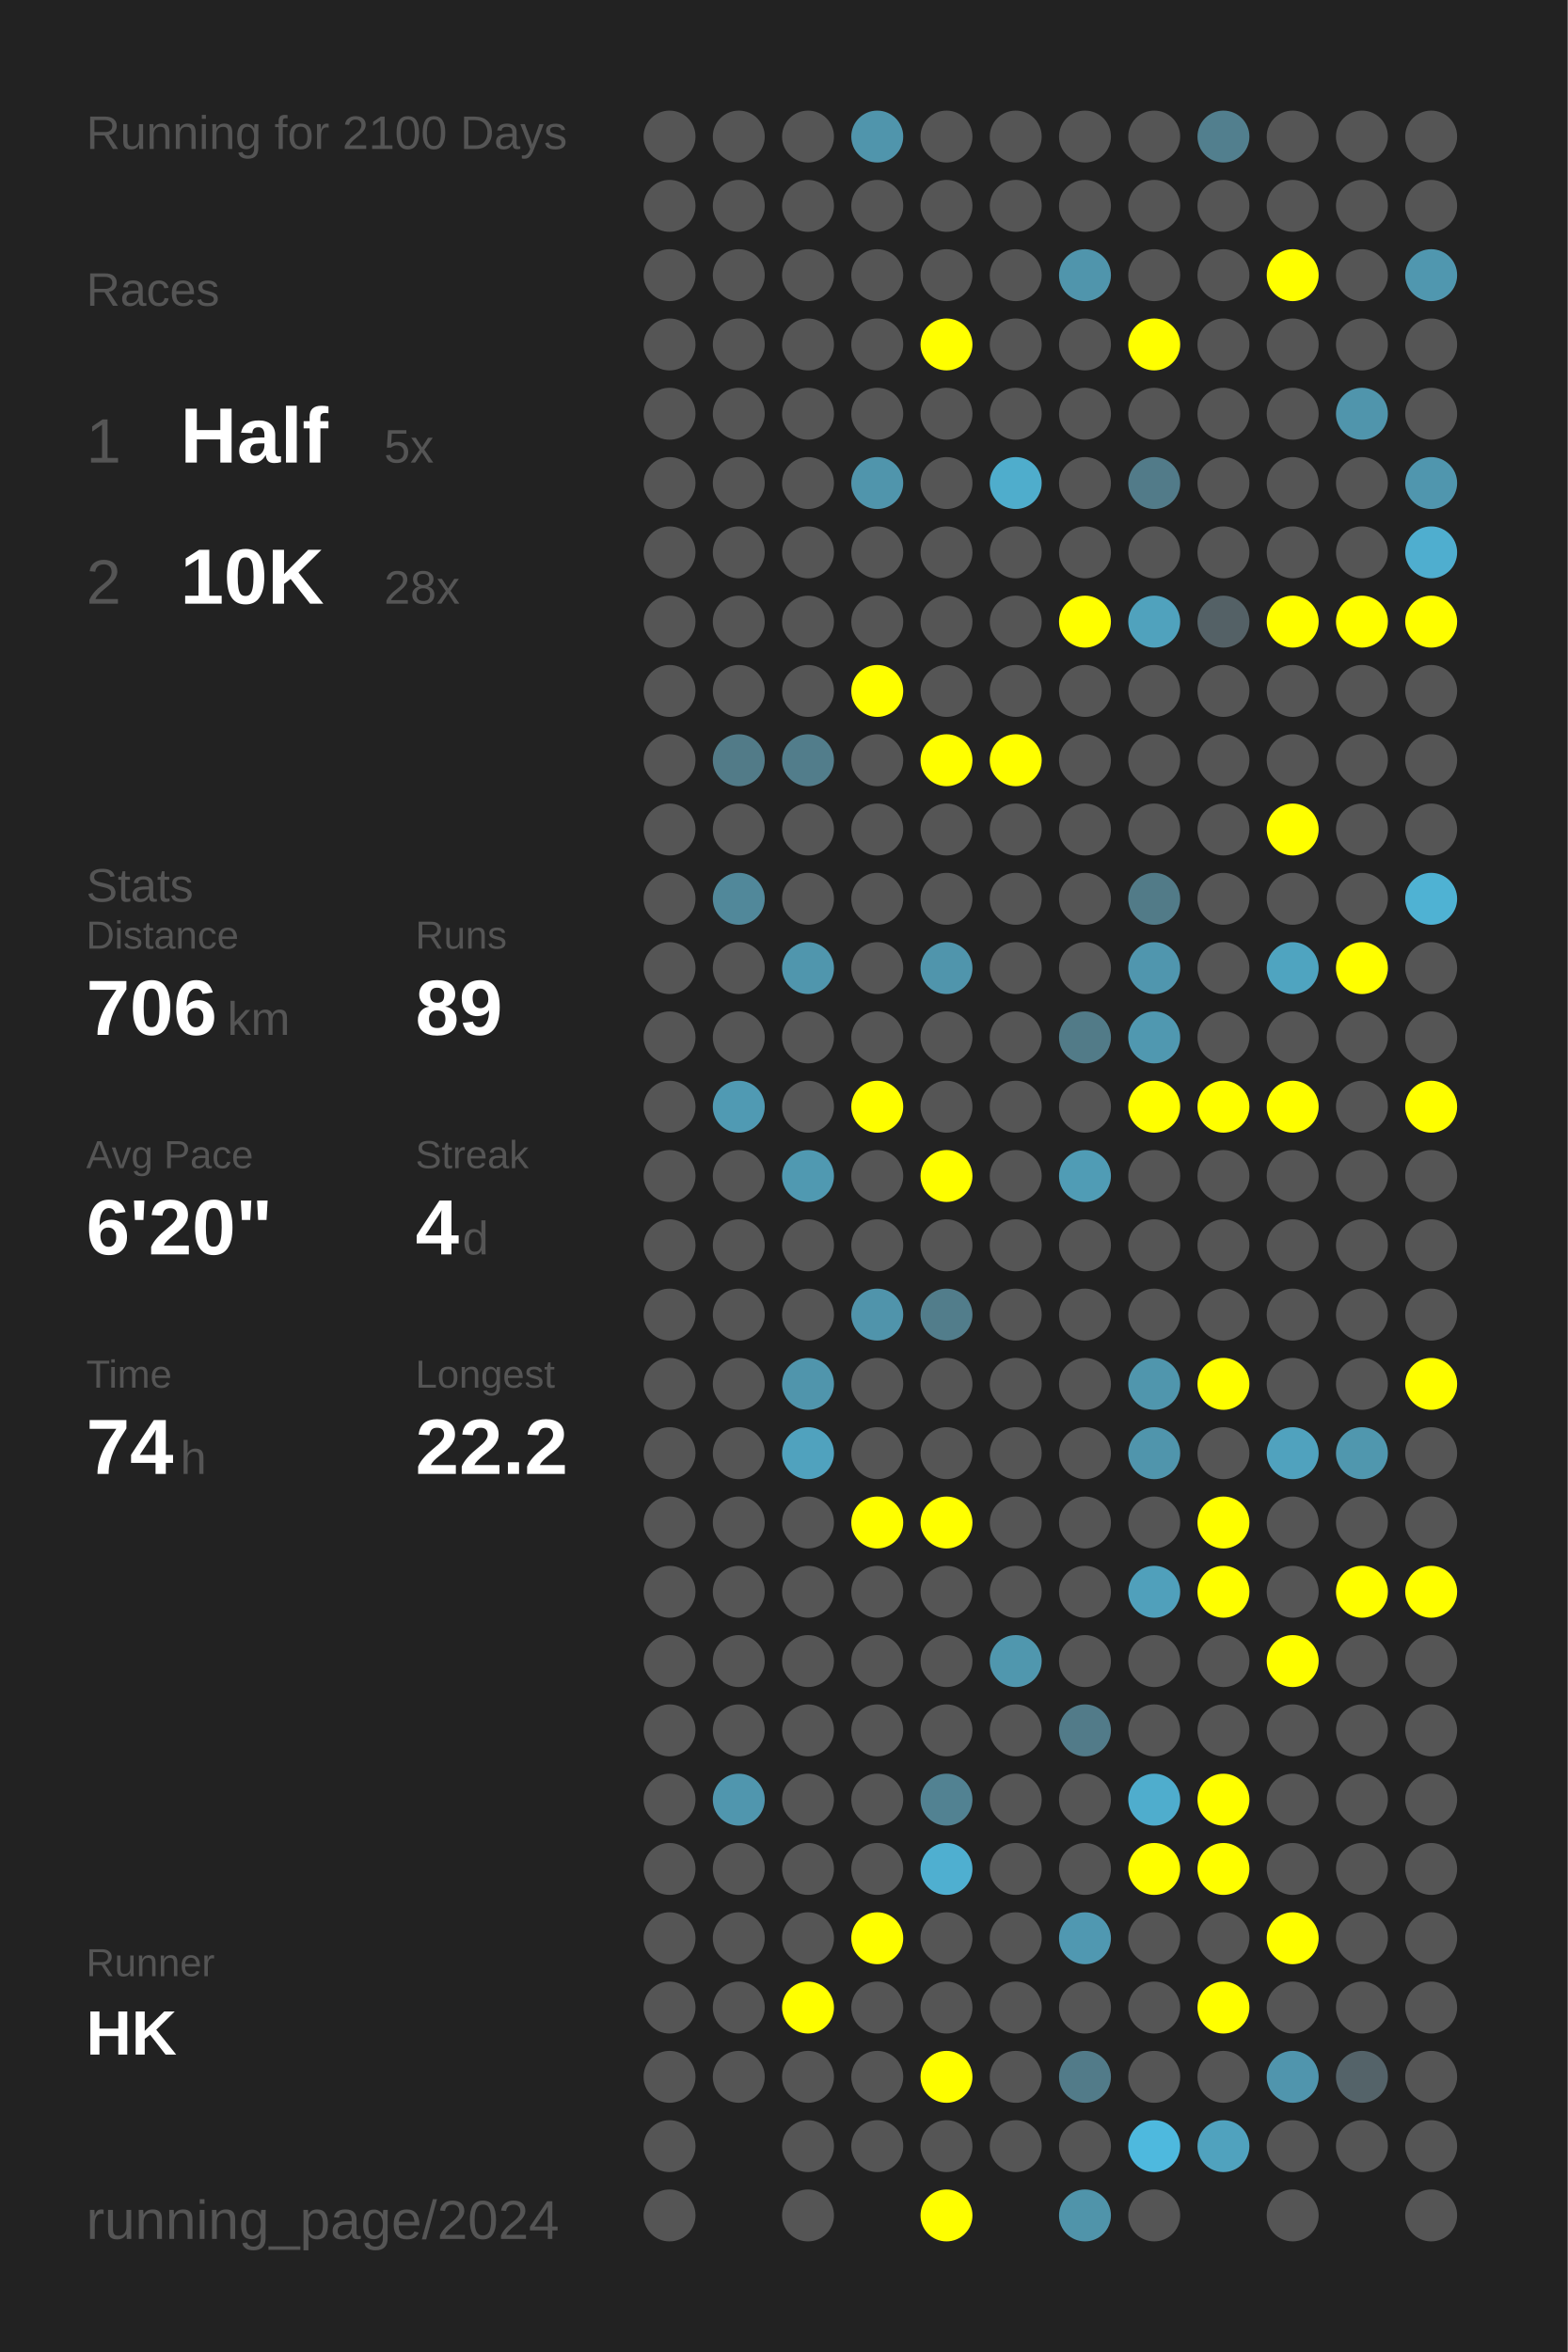
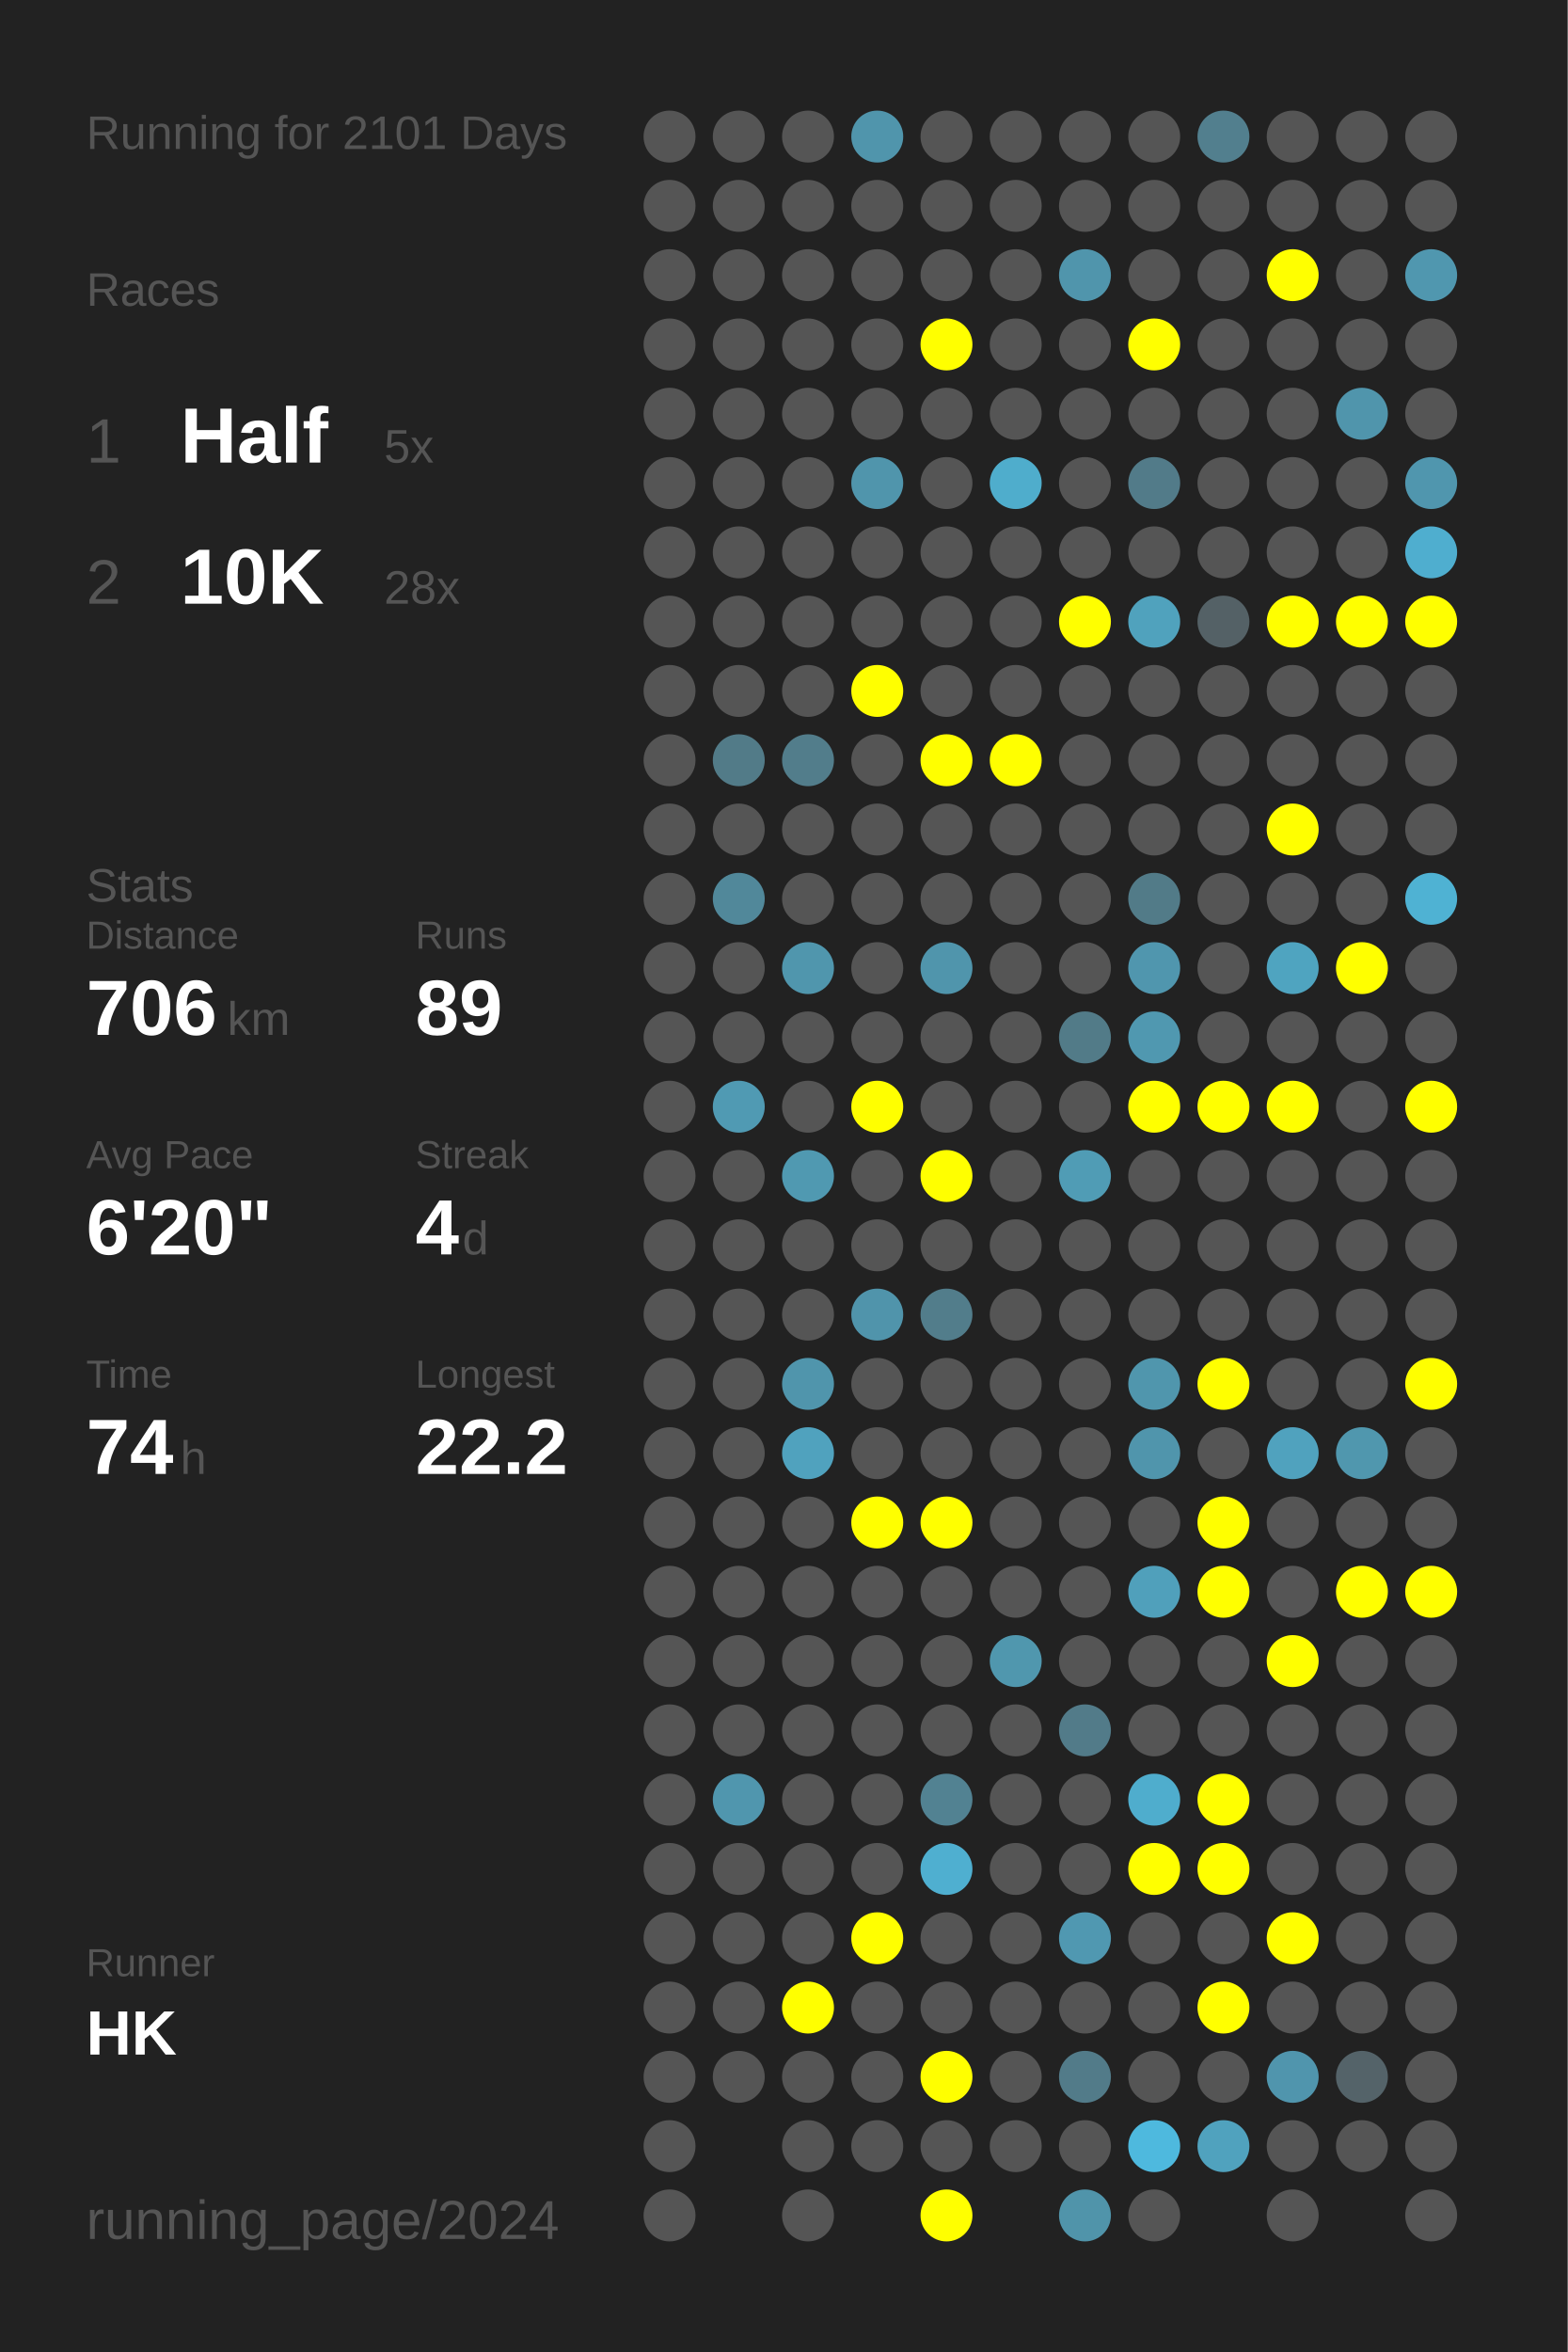
<svg xmlns="http://www.w3.org/2000/svg" baseProfile="full" height="300mm" version="1.1" viewBox="0,0,200,300" width="200mm">
  <defs />
  <rect fill="#222222" height="300" width="200" x="0" y="0" />
-   <text fill="#555555" style="font-size:6px; font-family:Arial;" x="11" y="19">Running for 2100 Days</text>
+   <text fill="#555555" style="font-size:6px; font-family:Arial;" x="11" y="19">Running for 2101 Days</text>
  <text fill="#555555" style="font-size:6px; font-family:Arial;" x="11" y="39">Races</text>
  <text fill="#555555" style="font-size:8px; font-family:Arial;" x="11" y="59">1</text>
  <text fill="#FFFFFF" style="font-size:10px; font-family:Arial; font-weight:bold;" x="23" y="59">Half</text>
  <text fill="#555555" style="font-size:6px; font-family:Arial;" x="49" y="59">5x</text>
  <text fill="#555555" style="font-size:8px; font-family:Arial;" x="11" y="77">2</text>
  <text fill="#FFFFFF" style="font-size:10px; font-family:Arial; font-weight:bold;" x="23" y="77">10K</text>
  <text fill="#555555" style="font-size:6px; font-family:Arial;" x="49" y="77">28x</text>
  <text fill="#555555" style="font-size:6px; font-family:Arial;" x="11" y="115">Stats</text>
  <text fill="#555555" style="font-size:5px; font-family:Arial;" x="11" y="121">Distance</text>
  <text fill="#FFFFFF" style="font-size:10px; font-family:Arial; font-weight:bold;" x="11" y="132">706</text>
  <text fill="#555555" style="font-size:6px; font-family:Arial;" x="29" y="132">km</text>
  <text fill="#555555" style="font-size:5px; font-family:Arial;" x="53" y="121">Runs</text>
  <text fill="#FFFFFF" style="font-size:10px; font-family:Arial; font-weight:bold;" x="53" y="132">89</text>
  <text fill="#555555" style="font-size:5px; font-family:Arial;" x="11" y="149">Avg Pace</text>
  <text fill="#FFFFFF" style="font-size:10px; font-family:Arial; font-weight:bold;" x="11" y="160">6'20"</text>
  <text fill="#555555" style="font-size:5px; font-family:Arial;" x="53" y="149">Streak</text>
  <text fill="#FFFFFF" style="font-size:10px; font-family:Arial; font-weight:bold;" x="53" y="160">4</text>
  <text fill="#555555" style="font-size:6px; font-family:Arial;" x="59" y="160">d</text>
  <text fill="#555555" style="font-size:5px; font-family:Arial;" x="11" y="177">Time</text>
  <text fill="#FFFFFF" style="font-size:10px; font-family:Arial; font-weight:bold;" x="11" y="188">74</text>
  <text fill="#555555" style="font-size:6px; font-family:Arial;" x="23" y="188">h</text>
  <text fill="#555555" style="font-size:5px; font-family:Arial;" x="53" y="177">Longest</text>
  <text fill="#FFFFFF" style="font-size:10px; font-family:Arial; font-weight:bold;" x="53" y="188">22.2</text>
  <text fill="#555555" style="font-size:5px; font-family:Arial;" x="11" y="252.065">Runner</text>
  <text fill="#FFFFFF" style="font-size:8px; font-family:Arial; font-weight:bold;" x="11" y="262.065">HK</text>
  <text fill="#555555" style="font-size:7px; font-family:Arial;" x="11" y="285.581">running_page/2024</text>
  <circle cx="85.417" cy="17.419" fill="#555555" r="3.312" />
  <circle cx="85.417" cy="26.258" fill="#555555" r="3.312" />
  <circle cx="85.417" cy="35.097" fill="#555555" r="3.312" />
  <circle cx="85.417" cy="43.935" fill="#555555" r="3.312" />
  <circle cx="85.417" cy="52.774" fill="#555555" r="3.312" />
  <circle cx="85.417" cy="61.613" fill="#555555" r="3.312" />
  <circle cx="85.417" cy="70.452" fill="#555555" r="3.312" />
  <circle cx="85.417" cy="79.29" fill="#555555" r="3.312" />
  <circle cx="85.417" cy="88.129" fill="#555555" r="3.312" />
  <circle cx="85.417" cy="96.968" fill="#555555" r="3.312" />
  <circle cx="85.417" cy="105.806" fill="#555555" r="3.312" />
  <circle cx="85.417" cy="114.645" fill="#555555" r="3.312" />
  <circle cx="85.417" cy="123.484" fill="#555555" r="3.312" />
  <circle cx="85.417" cy="132.323" fill="#555555" r="3.312" />
  <circle cx="85.417" cy="141.161" fill="#555555" r="3.312" />
  <circle cx="85.417" cy="150" fill="#555555" r="3.312" />
  <circle cx="85.417" cy="158.839" fill="#555555" r="3.312" />
  <circle cx="85.417" cy="167.677" fill="#555555" r="3.312" />
  <circle cx="85.417" cy="176.516" fill="#555555" r="3.312" />
  <circle cx="85.417" cy="185.355" fill="#555555" r="3.312" />
  <circle cx="85.417" cy="194.194" fill="#555555" r="3.312" />
  <circle cx="85.417" cy="203.032" fill="#555555" r="3.312" />
  <circle cx="85.417" cy="211.871" fill="#555555" r="3.312" />
  <circle cx="85.417" cy="220.71" fill="#555555" r="3.312" />
  <circle cx="85.417" cy="229.548" fill="#555555" r="3.312" />
  <circle cx="85.417" cy="238.387" fill="#555555" r="3.312" />
  <circle cx="85.417" cy="247.226" fill="#555555" r="3.312" />
  <circle cx="85.417" cy="256.065" fill="#555555" r="3.312" />
  <circle cx="85.417" cy="264.903" fill="#555555" r="3.312" />
  <circle cx="85.417" cy="273.742" fill="#555555" r="3.312" />
  <circle cx="85.417" cy="282.581" fill="#555555" r="3.312" />
  <circle cx="94.25" cy="17.419" fill="#555555" r="3.312" />
  <circle cx="94.25" cy="26.258" fill="#555555" r="3.312" />
  <circle cx="94.25" cy="35.097" fill="#555555" r="3.312" />
  <circle cx="94.25" cy="43.935" fill="#555555" r="3.312" />
  <circle cx="94.25" cy="52.774" fill="#555555" r="3.312" />
  <circle cx="94.25" cy="61.613" fill="#555555" r="3.312" />
  <circle cx="94.25" cy="70.452" fill="#555555" r="3.312" />
  <circle cx="94.25" cy="79.29" fill="#555555" r="3.312" />
  <circle cx="94.25" cy="88.129" fill="#555555" r="3.312" />
  <circle cx="94.25" cy="96.968" fill="#527b88" r="3.312" />
  <circle cx="94.25" cy="105.806" fill="#555555" r="3.312" />
  <circle cx="94.25" cy="114.645" fill="#51889a" r="3.312" />
  <circle cx="94.25" cy="123.484" fill="#555555" r="3.312" />
  <circle cx="94.25" cy="132.323" fill="#555555" r="3.312" />
  <circle cx="94.25" cy="141.161" fill="#509ab3" r="3.312" />
  <circle cx="94.25" cy="150" fill="#555555" r="3.312" />
  <circle cx="94.25" cy="158.839" fill="#555555" r="3.312" />
  <circle cx="94.25" cy="167.677" fill="#555555" r="3.312" />
  <circle cx="94.25" cy="176.516" fill="#555555" r="3.312" />
  <circle cx="94.25" cy="185.355" fill="#555555" r="3.312" />
  <circle cx="94.25" cy="194.194" fill="#555555" r="3.312" />
  <circle cx="94.25" cy="203.032" fill="#555555" r="3.312" />
  <circle cx="94.25" cy="211.871" fill="#555555" r="3.312" />
  <circle cx="94.25" cy="220.71" fill="#555555" r="3.312" />
  <circle cx="94.25" cy="229.548" fill="#5096ae" r="3.312" />
  <circle cx="94.25" cy="238.387" fill="#555555" r="3.312" />
  <circle cx="94.25" cy="247.226" fill="#555555" r="3.312" />
  <circle cx="94.25" cy="256.065" fill="#555555" r="3.312" />
  <circle cx="94.25" cy="264.903" fill="#555555" r="3.312" />
  <circle cx="103.083" cy="17.419" fill="#555555" r="3.312" />
  <circle cx="103.083" cy="26.258" fill="#555555" r="3.312" />
  <circle cx="103.083" cy="35.097" fill="#555555" r="3.312" />
  <circle cx="103.083" cy="43.935" fill="#555555" r="3.312" />
  <circle cx="103.083" cy="52.774" fill="#555555" r="3.312" />
  <circle cx="103.083" cy="61.613" fill="#555555" r="3.312" />
  <circle cx="103.083" cy="70.452" fill="#555555" r="3.312" />
  <circle cx="103.083" cy="79.29" fill="#555555" r="3.312" />
  <circle cx="103.083" cy="88.129" fill="#555555" r="3.312" />
  <circle cx="103.083" cy="96.968" fill="#527d8b" r="3.312" />
  <circle cx="103.083" cy="105.806" fill="#555555" r="3.312" />
  <circle cx="103.083" cy="114.645" fill="#555555" r="3.312" />
  <circle cx="103.083" cy="123.484" fill="#5096ad" r="3.312" />
  <circle cx="103.083" cy="132.323" fill="#555555" r="3.312" />
  <circle cx="103.083" cy="141.161" fill="#555555" r="3.312" />
  <circle cx="103.083" cy="150" fill="#5099b1" r="3.312" />
  <circle cx="103.083" cy="158.839" fill="#555555" r="3.312" />
  <circle cx="103.083" cy="167.677" fill="#555555" r="3.312" />
  <circle cx="103.083" cy="176.516" fill="#5095ac" r="3.312" />
  <circle cx="103.083" cy="185.355" fill="#50a2be" r="3.312" />
  <circle cx="103.083" cy="194.194" fill="#555555" r="3.312" />
  <circle cx="103.083" cy="203.032" fill="#555555" r="3.312" />
  <circle cx="103.083" cy="211.871" fill="#555555" r="3.312" />
  <circle cx="103.083" cy="220.71" fill="#555555" r="3.312" />
  <circle cx="103.083" cy="229.548" fill="#555555" r="3.312" />
  <circle cx="103.083" cy="238.387" fill="#555555" r="3.312" />
  <circle cx="103.083" cy="247.226" fill="#555555" r="3.312" />
  <circle cx="103.083" cy="256.065" fill="#FFFF00" r="3.312" />
  <circle cx="103.083" cy="264.903" fill="#555555" r="3.312" />
  <circle cx="103.083" cy="273.742" fill="#555555" r="3.312" />
  <circle cx="103.083" cy="282.581" fill="#555555" r="3.312" />
  <circle cx="111.917" cy="17.419" fill="#5095ac" r="3.312" />
  <circle cx="111.917" cy="26.258" fill="#555555" r="3.312" />
  <circle cx="111.917" cy="35.097" fill="#555555" r="3.312" />
  <circle cx="111.917" cy="43.935" fill="#555555" r="3.312" />
  <circle cx="111.917" cy="52.774" fill="#555555" r="3.312" />
  <circle cx="111.917" cy="61.613" fill="#5095ac" r="3.312" />
  <circle cx="111.917" cy="70.452" fill="#555555" r="3.312" />
  <circle cx="111.917" cy="79.29" fill="#555555" r="3.312" />
  <circle cx="111.917" cy="88.129" fill="#FFFF00" r="3.312" />
  <circle cx="111.917" cy="96.968" fill="#555555" r="3.312" />
  <circle cx="111.917" cy="105.806" fill="#555555" r="3.312" />
  <circle cx="111.917" cy="114.645" fill="#555555" r="3.312" />
  <circle cx="111.917" cy="123.484" fill="#555555" r="3.312" />
  <circle cx="111.917" cy="132.323" fill="#555555" r="3.312" />
  <circle cx="111.917" cy="141.161" fill="#FFFF00" r="3.312" />
  <circle cx="111.917" cy="150" fill="#555555" r="3.312" />
  <circle cx="111.917" cy="158.839" fill="#555555" r="3.312" />
  <circle cx="111.917" cy="167.677" fill="#5094ab" r="3.312" />
  <circle cx="111.917" cy="176.516" fill="#555555" r="3.312" />
  <circle cx="111.917" cy="185.355" fill="#555555" r="3.312" />
  <circle cx="111.917" cy="194.194" fill="#FFFF00" r="3.312" />
  <circle cx="111.917" cy="203.032" fill="#555555" r="3.312" />
  <circle cx="111.917" cy="211.871" fill="#555555" r="3.312" />
  <circle cx="111.917" cy="220.71" fill="#555555" r="3.312" />
  <circle cx="111.917" cy="229.548" fill="#555555" r="3.312" />
  <circle cx="111.917" cy="238.387" fill="#555555" r="3.312" />
  <circle cx="111.917" cy="247.226" fill="#FFFF00" r="3.312" />
  <circle cx="111.917" cy="256.065" fill="#555555" r="3.312" />
  <circle cx="111.917" cy="264.903" fill="#555555" r="3.312" />
  <circle cx="111.917" cy="273.742" fill="#555555" r="3.312" />
  <circle cx="120.75" cy="17.419" fill="#555555" r="3.312" />
  <circle cx="120.75" cy="26.258" fill="#555555" r="3.312" />
  <circle cx="120.75" cy="35.097" fill="#555555" r="3.312" />
  <circle cx="120.75" cy="43.935" fill="#FFFF00" r="3.312" />
  <circle cx="120.75" cy="52.774" fill="#555555" r="3.312" />
  <circle cx="120.75" cy="61.613" fill="#555555" r="3.312" />
  <circle cx="120.75" cy="70.452" fill="#555555" r="3.312" />
  <circle cx="120.75" cy="79.29" fill="#555555" r="3.312" />
  <circle cx="120.75" cy="88.129" fill="#555555" r="3.312" />
  <circle cx="120.75" cy="96.968" fill="#FFFF00" r="3.312" />
  <circle cx="120.75" cy="105.806" fill="#555555" r="3.312" />
  <circle cx="120.75" cy="114.645" fill="#555555" r="3.312" />
  <circle cx="120.75" cy="123.484" fill="#5095ac" r="3.312" />
  <circle cx="120.75" cy="132.323" fill="#555555" r="3.312" />
  <circle cx="120.75" cy="141.161" fill="#555555" r="3.312" />
  <circle cx="120.75" cy="150" fill="#FFFF00" r="3.312" />
  <circle cx="120.75" cy="158.839" fill="#555555" r="3.312" />
  <circle cx="120.75" cy="167.677" fill="#527d8b" r="3.312" />
  <circle cx="120.75" cy="176.516" fill="#555555" r="3.312" />
  <circle cx="120.75" cy="185.355" fill="#555555" r="3.312" />
  <circle cx="120.75" cy="194.194" fill="#FFFF00" r="3.312" />
  <circle cx="120.75" cy="203.032" fill="#555555" r="3.312" />
  <circle cx="120.75" cy="211.871" fill="#555555" r="3.312" />
  <circle cx="120.75" cy="220.71" fill="#555555" r="3.312" />
  <circle cx="120.75" cy="229.548" fill="#528292" r="3.312" />
  <circle cx="120.75" cy="238.387" fill="#4fafd0" r="3.312" />
  <circle cx="120.75" cy="247.226" fill="#555555" r="3.312" />
  <circle cx="120.75" cy="256.065" fill="#555555" r="3.312" />
  <circle cx="120.75" cy="264.903" fill="#FFFF00" r="3.312" />
  <circle cx="120.75" cy="273.742" fill="#555555" r="3.312" />
  <circle cx="120.75" cy="282.581" fill="#FFFF00" r="3.312" />
  <circle cx="129.583" cy="17.419" fill="#555555" r="3.312" />
  <circle cx="129.583" cy="26.258" fill="#555555" r="3.312" />
  <circle cx="129.583" cy="35.097" fill="#555555" r="3.312" />
  <circle cx="129.583" cy="43.935" fill="#555555" r="3.312" />
  <circle cx="129.583" cy="52.774" fill="#555555" r="3.312" />
  <circle cx="129.583" cy="61.613" fill="#4fadcc" r="3.312" />
  <circle cx="129.583" cy="70.452" fill="#555555" r="3.312" />
  <circle cx="129.583" cy="79.29" fill="#555555" r="3.312" />
  <circle cx="129.583" cy="88.129" fill="#555555" r="3.312" />
  <circle cx="129.583" cy="96.968" fill="#FFFF00" r="3.312" />
  <circle cx="129.583" cy="105.806" fill="#555555" r="3.312" />
  <circle cx="129.583" cy="114.645" fill="#555555" r="3.312" />
  <circle cx="129.583" cy="123.484" fill="#555555" r="3.312" />
  <circle cx="129.583" cy="132.323" fill="#555555" r="3.312" />
  <circle cx="129.583" cy="141.161" fill="#555555" r="3.312" />
  <circle cx="129.583" cy="150" fill="#555555" r="3.312" />
  <circle cx="129.583" cy="158.839" fill="#555555" r="3.312" />
  <circle cx="129.583" cy="167.677" fill="#555555" r="3.312" />
  <circle cx="129.583" cy="176.516" fill="#555555" r="3.312" />
  <circle cx="129.583" cy="185.355" fill="#555555" r="3.312" />
  <circle cx="129.583" cy="194.194" fill="#555555" r="3.312" />
  <circle cx="129.583" cy="203.032" fill="#555555" r="3.312" />
  <circle cx="129.583" cy="211.871" fill="#5097ae" r="3.312" />
  <circle cx="129.583" cy="220.71" fill="#555555" r="3.312" />
  <circle cx="129.583" cy="229.548" fill="#555555" r="3.312" />
  <circle cx="129.583" cy="238.387" fill="#555555" r="3.312" />
  <circle cx="129.583" cy="247.226" fill="#555555" r="3.312" />
  <circle cx="129.583" cy="256.065" fill="#555555" r="3.312" />
  <circle cx="129.583" cy="264.903" fill="#555555" r="3.312" />
  <circle cx="129.583" cy="273.742" fill="#555555" r="3.312" />
  <circle cx="138.417" cy="17.419" fill="#555555" r="3.312" />
  <circle cx="138.417" cy="26.258" fill="#555555" r="3.312" />
  <circle cx="138.417" cy="35.097" fill="#5095ac" r="3.312" />
  <circle cx="138.417" cy="43.935" fill="#555555" r="3.312" />
  <circle cx="138.417" cy="52.774" fill="#555555" r="3.312" />
  <circle cx="138.417" cy="61.613" fill="#555555" r="3.312" />
  <circle cx="138.417" cy="70.452" fill="#555555" r="3.312" />
  <circle cx="138.417" cy="79.29" fill="#FFFF00" r="3.312" />
  <circle cx="138.417" cy="88.129" fill="#555555" r="3.312" />
  <circle cx="138.417" cy="96.968" fill="#555555" r="3.312" />
  <circle cx="138.417" cy="105.806" fill="#555555" r="3.312" />
  <circle cx="138.417" cy="114.645" fill="#555555" r="3.312" />
  <circle cx="138.417" cy="123.484" fill="#555555" r="3.312" />
  <circle cx="138.417" cy="132.323" fill="#527b88" r="3.312" />
  <circle cx="138.417" cy="141.161" fill="#555555" r="3.312" />
  <circle cx="138.417" cy="150" fill="#509cb5" r="3.312" />
  <circle cx="138.417" cy="158.839" fill="#555555" r="3.312" />
  <circle cx="138.417" cy="167.677" fill="#555555" r="3.312" />
  <circle cx="138.417" cy="176.516" fill="#555555" r="3.312" />
  <circle cx="138.417" cy="185.355" fill="#555555" r="3.312" />
  <circle cx="138.417" cy="194.194" fill="#555555" r="3.312" />
  <circle cx="138.417" cy="203.032" fill="#555555" r="3.312" />
  <circle cx="138.417" cy="211.871" fill="#555555" r="3.312" />
  <circle cx="138.417" cy="220.71" fill="#527b89" r="3.312" />
  <circle cx="138.417" cy="229.548" fill="#555555" r="3.312" />
  <circle cx="138.417" cy="238.387" fill="#555555" r="3.312" />
  <circle cx="138.417" cy="247.226" fill="#5098b1" r="3.312" />
  <circle cx="138.417" cy="256.065" fill="#555555" r="3.312" />
  <circle cx="138.417" cy="264.903" fill="#527b89" r="3.312" />
  <circle cx="138.417" cy="273.742" fill="#555555" r="3.312" />
  <circle cx="138.417" cy="282.581" fill="#5094aa" r="3.312" />
  <circle cx="147.25" cy="17.419" fill="#555555" r="3.312" />
  <circle cx="147.25" cy="26.258" fill="#555555" r="3.312" />
  <circle cx="147.25" cy="35.097" fill="#555555" r="3.312" />
  <circle cx="147.25" cy="43.935" fill="#FFFF00" r="3.312" />
  <circle cx="147.25" cy="52.774" fill="#555555" r="3.312" />
  <circle cx="147.25" cy="61.613" fill="#527b89" r="3.312" />
  <circle cx="147.25" cy="70.452" fill="#555555" r="3.312" />
  <circle cx="147.25" cy="79.29" fill="#50a2bd" r="3.312" />
  <circle cx="147.25" cy="88.129" fill="#555555" r="3.312" />
  <circle cx="147.25" cy="96.968" fill="#555555" r="3.312" />
  <circle cx="147.25" cy="105.806" fill="#555555" r="3.312" />
  <circle cx="147.25" cy="114.645" fill="#527b88" r="3.312" />
  <circle cx="147.25" cy="123.484" fill="#5096ae" r="3.312" />
  <circle cx="147.25" cy="132.323" fill="#5098b0" r="3.312" />
  <circle cx="147.25" cy="141.161" fill="#FFFF00" r="3.312" />
  <circle cx="147.25" cy="150" fill="#555555" r="3.312" />
  <circle cx="147.25" cy="158.839" fill="#555555" r="3.312" />
  <circle cx="147.25" cy="167.677" fill="#555555" r="3.312" />
  <circle cx="147.25" cy="176.516" fill="#5096ad" r="3.312" />
  <circle cx="147.25" cy="185.355" fill="#5095ac" r="3.312" />
  <circle cx="147.25" cy="194.194" fill="#555555" r="3.312" />
  <circle cx="147.25" cy="203.032" fill="#50a0bb" r="3.312" />
  <circle cx="147.25" cy="211.871" fill="#555555" r="3.312" />
  <circle cx="147.25" cy="220.71" fill="#555555" r="3.312" />
  <circle cx="147.25" cy="229.548" fill="#4fadcd" r="3.312" />
  <circle cx="147.25" cy="238.387" fill="#FFFF00" r="3.312" />
  <circle cx="147.25" cy="247.226" fill="#555555" r="3.312" />
  <circle cx="147.25" cy="256.065" fill="#555555" r="3.312" />
  <circle cx="147.25" cy="264.903" fill="#555555" r="3.312" />
  <circle cx="147.25" cy="273.742" fill="#4eb9de" r="3.312" />
  <circle cx="147.25" cy="282.581" fill="#555555" r="3.312" />
  <circle cx="156.083" cy="17.419" fill="#527f8e" r="3.312" />
  <circle cx="156.083" cy="26.258" fill="#555555" r="3.312" />
  <circle cx="156.083" cy="35.097" fill="#555555" r="3.312" />
  <circle cx="156.083" cy="43.935" fill="#555555" r="3.312" />
  <circle cx="156.083" cy="52.774" fill="#555555" r="3.312" />
  <circle cx="156.083" cy="61.613" fill="#555555" r="3.312" />
  <circle cx="156.083" cy="70.452" fill="#555555" r="3.312" />
  <circle cx="156.083" cy="79.29" fill="#546166" r="3.312" />
  <circle cx="156.083" cy="88.129" fill="#555555" r="3.312" />
  <circle cx="156.083" cy="96.968" fill="#555555" r="3.312" />
  <circle cx="156.083" cy="105.806" fill="#555555" r="3.312" />
  <circle cx="156.083" cy="114.645" fill="#555555" r="3.312" />
  <circle cx="156.083" cy="123.484" fill="#555555" r="3.312" />
  <circle cx="156.083" cy="132.323" fill="#555555" r="3.312" />
  <circle cx="156.083" cy="141.161" fill="#FFFF00" r="3.312" />
  <circle cx="156.083" cy="150" fill="#555555" r="3.312" />
  <circle cx="156.083" cy="158.839" fill="#555555" r="3.312" />
  <circle cx="156.083" cy="167.677" fill="#555555" r="3.312" />
  <circle cx="156.083" cy="176.516" fill="#FFFF00" r="3.312" />
  <circle cx="156.083" cy="185.355" fill="#555555" r="3.312" />
  <circle cx="156.083" cy="194.194" fill="#FFFF00" r="3.312" />
  <circle cx="156.083" cy="203.032" fill="#FFFF00" r="3.312" />
  <circle cx="156.083" cy="211.871" fill="#555555" r="3.312" />
  <circle cx="156.083" cy="220.71" fill="#555555" r="3.312" />
  <circle cx="156.083" cy="229.548" fill="#FFFF00" r="3.312" />
  <circle cx="156.083" cy="238.387" fill="#FFFF00" r="3.312" />
  <circle cx="156.083" cy="247.226" fill="#555555" r="3.312" />
  <circle cx="156.083" cy="256.065" fill="#FFFF00" r="3.312" />
  <circle cx="156.083" cy="264.903" fill="#555555" r="3.312" />
  <circle cx="156.083" cy="273.742" fill="#50a2be" r="3.312" />
  <circle cx="164.917" cy="17.419" fill="#555555" r="3.312" />
  <circle cx="164.917" cy="26.258" fill="#555555" r="3.312" />
  <circle cx="164.917" cy="35.097" fill="#FFFF00" r="3.312" />
  <circle cx="164.917" cy="43.935" fill="#555555" r="3.312" />
  <circle cx="164.917" cy="52.774" fill="#555555" r="3.312" />
  <circle cx="164.917" cy="61.613" fill="#555555" r="3.312" />
  <circle cx="164.917" cy="70.452" fill="#555555" r="3.312" />
  <circle cx="164.917" cy="79.29" fill="#FFFF00" r="3.312" />
  <circle cx="164.917" cy="88.129" fill="#555555" r="3.312" />
  <circle cx="164.917" cy="96.968" fill="#555555" r="3.312" />
  <circle cx="164.917" cy="105.806" fill="#FFFF00" r="3.312" />
  <circle cx="164.917" cy="114.645" fill="#555555" r="3.312" />
  <circle cx="164.917" cy="123.484" fill="#4fa4c0" r="3.312" />
  <circle cx="164.917" cy="132.323" fill="#555555" r="3.312" />
  <circle cx="164.917" cy="141.161" fill="#FFFF00" r="3.312" />
  <circle cx="164.917" cy="150" fill="#555555" r="3.312" />
  <circle cx="164.917" cy="158.839" fill="#555555" r="3.312" />
  <circle cx="164.917" cy="167.677" fill="#555555" r="3.312" />
  <circle cx="164.917" cy="176.516" fill="#555555" r="3.312" />
  <circle cx="164.917" cy="185.355" fill="#50a2be" r="3.312" />
  <circle cx="164.917" cy="194.194" fill="#555555" r="3.312" />
  <circle cx="164.917" cy="203.032" fill="#555555" r="3.312" />
  <circle cx="164.917" cy="211.871" fill="#FFFF00" r="3.312" />
  <circle cx="164.917" cy="220.71" fill="#555555" r="3.312" />
  <circle cx="164.917" cy="229.548" fill="#555555" r="3.312" />
  <circle cx="164.917" cy="238.387" fill="#555555" r="3.312" />
  <circle cx="164.917" cy="247.226" fill="#FFFF00" r="3.312" />
  <circle cx="164.917" cy="256.065" fill="#555555" r="3.312" />
  <circle cx="164.917" cy="264.903" fill="#5095ad" r="3.312" />
  <circle cx="164.917" cy="273.742" fill="#555555" r="3.312" />
  <circle cx="164.917" cy="282.581" fill="#555555" r="3.312" />
  <circle cx="173.75" cy="17.419" fill="#555555" r="3.312" />
  <circle cx="173.75" cy="26.258" fill="#555555" r="3.312" />
  <circle cx="173.75" cy="35.097" fill="#555555" r="3.312" />
  <circle cx="173.75" cy="43.935" fill="#555555" r="3.312" />
  <circle cx="173.75" cy="52.774" fill="#5095ac" r="3.312" />
  <circle cx="173.75" cy="61.613" fill="#555555" r="3.312" />
  <circle cx="173.75" cy="70.452" fill="#555555" r="3.312" />
  <circle cx="173.75" cy="79.29" fill="#FFFF00" r="3.312" />
  <circle cx="173.75" cy="88.129" fill="#555555" r="3.312" />
  <circle cx="173.75" cy="96.968" fill="#555555" r="3.312" />
  <circle cx="173.75" cy="105.806" fill="#555555" r="3.312" />
  <circle cx="173.75" cy="114.645" fill="#555555" r="3.312" />
  <circle cx="173.75" cy="123.484" fill="#FFFF00" r="3.312" />
  <circle cx="173.75" cy="132.323" fill="#555555" r="3.312" />
  <circle cx="173.75" cy="141.161" fill="#555555" r="3.312" />
  <circle cx="173.75" cy="150" fill="#555555" r="3.312" />
  <circle cx="173.75" cy="158.839" fill="#555555" r="3.312" />
  <circle cx="173.75" cy="167.677" fill="#555555" r="3.312" />
  <circle cx="173.75" cy="176.516" fill="#555555" r="3.312" />
  <circle cx="173.75" cy="185.355" fill="#5097ae" r="3.312" />
  <circle cx="173.75" cy="194.194" fill="#555555" r="3.312" />
  <circle cx="173.75" cy="203.032" fill="#FFFF00" r="3.312" />
  <circle cx="173.75" cy="211.871" fill="#555555" r="3.312" />
  <circle cx="173.75" cy="220.71" fill="#555555" r="3.312" />
  <circle cx="173.75" cy="229.548" fill="#555555" r="3.312" />
  <circle cx="173.75" cy="238.387" fill="#555555" r="3.312" />
  <circle cx="173.75" cy="247.226" fill="#555555" r="3.312" />
  <circle cx="173.75" cy="256.065" fill="#555555" r="3.312" />
  <circle cx="173.75" cy="264.903" fill="#546369" r="3.312" />
  <circle cx="173.75" cy="273.742" fill="#555555" r="3.312" />
  <circle cx="182.583" cy="17.419" fill="#555555" r="3.312" />
  <circle cx="182.583" cy="26.258" fill="#555555" r="3.312" />
  <circle cx="182.583" cy="35.097" fill="#5097af" r="3.312" />
  <circle cx="182.583" cy="43.935" fill="#555555" r="3.312" />
  <circle cx="182.583" cy="52.774" fill="#555555" r="3.312" />
  <circle cx="182.583" cy="61.613" fill="#5096ae" r="3.312" />
  <circle cx="182.583" cy="70.452" fill="#4faecf" r="3.312" />
  <circle cx="182.583" cy="79.29" fill="#FFFF00" r="3.312" />
  <circle cx="182.583" cy="88.129" fill="#555555" r="3.312" />
  <circle cx="182.583" cy="96.968" fill="#555555" r="3.312" />
  <circle cx="182.583" cy="105.806" fill="#555555" r="3.312" />
  <circle cx="182.583" cy="114.645" fill="#4fb2d3" r="3.312" />
  <circle cx="182.583" cy="123.484" fill="#555555" r="3.312" />
  <circle cx="182.583" cy="132.323" fill="#555555" r="3.312" />
  <circle cx="182.583" cy="141.161" fill="#FFFF00" r="3.312" />
  <circle cx="182.583" cy="150" fill="#555555" r="3.312" />
  <circle cx="182.583" cy="158.839" fill="#555555" r="3.312" />
  <circle cx="182.583" cy="167.677" fill="#555555" r="3.312" />
  <circle cx="182.583" cy="176.516" fill="#FFFF00" r="3.312" />
  <circle cx="182.583" cy="185.355" fill="#555555" r="3.312" />
  <circle cx="182.583" cy="194.194" fill="#555555" r="3.312" />
  <circle cx="182.583" cy="203.032" fill="#FFFF00" r="3.312" />
  <circle cx="182.583" cy="211.871" fill="#555555" r="3.312" />
  <circle cx="182.583" cy="220.71" fill="#555555" r="3.312" />
  <circle cx="182.583" cy="229.548" fill="#555555" r="3.312" />
  <circle cx="182.583" cy="238.387" fill="#555555" r="3.312" />
  <circle cx="182.583" cy="247.226" fill="#555555" r="3.312" />
  <circle cx="182.583" cy="256.065" fill="#555555" r="3.312" />
  <circle cx="182.583" cy="264.903" fill="#555555" r="3.312" />
  <circle cx="182.583" cy="273.742" fill="#555555" r="3.312" />
  <circle cx="182.583" cy="282.581" fill="#555555" r="3.312" />
</svg>
